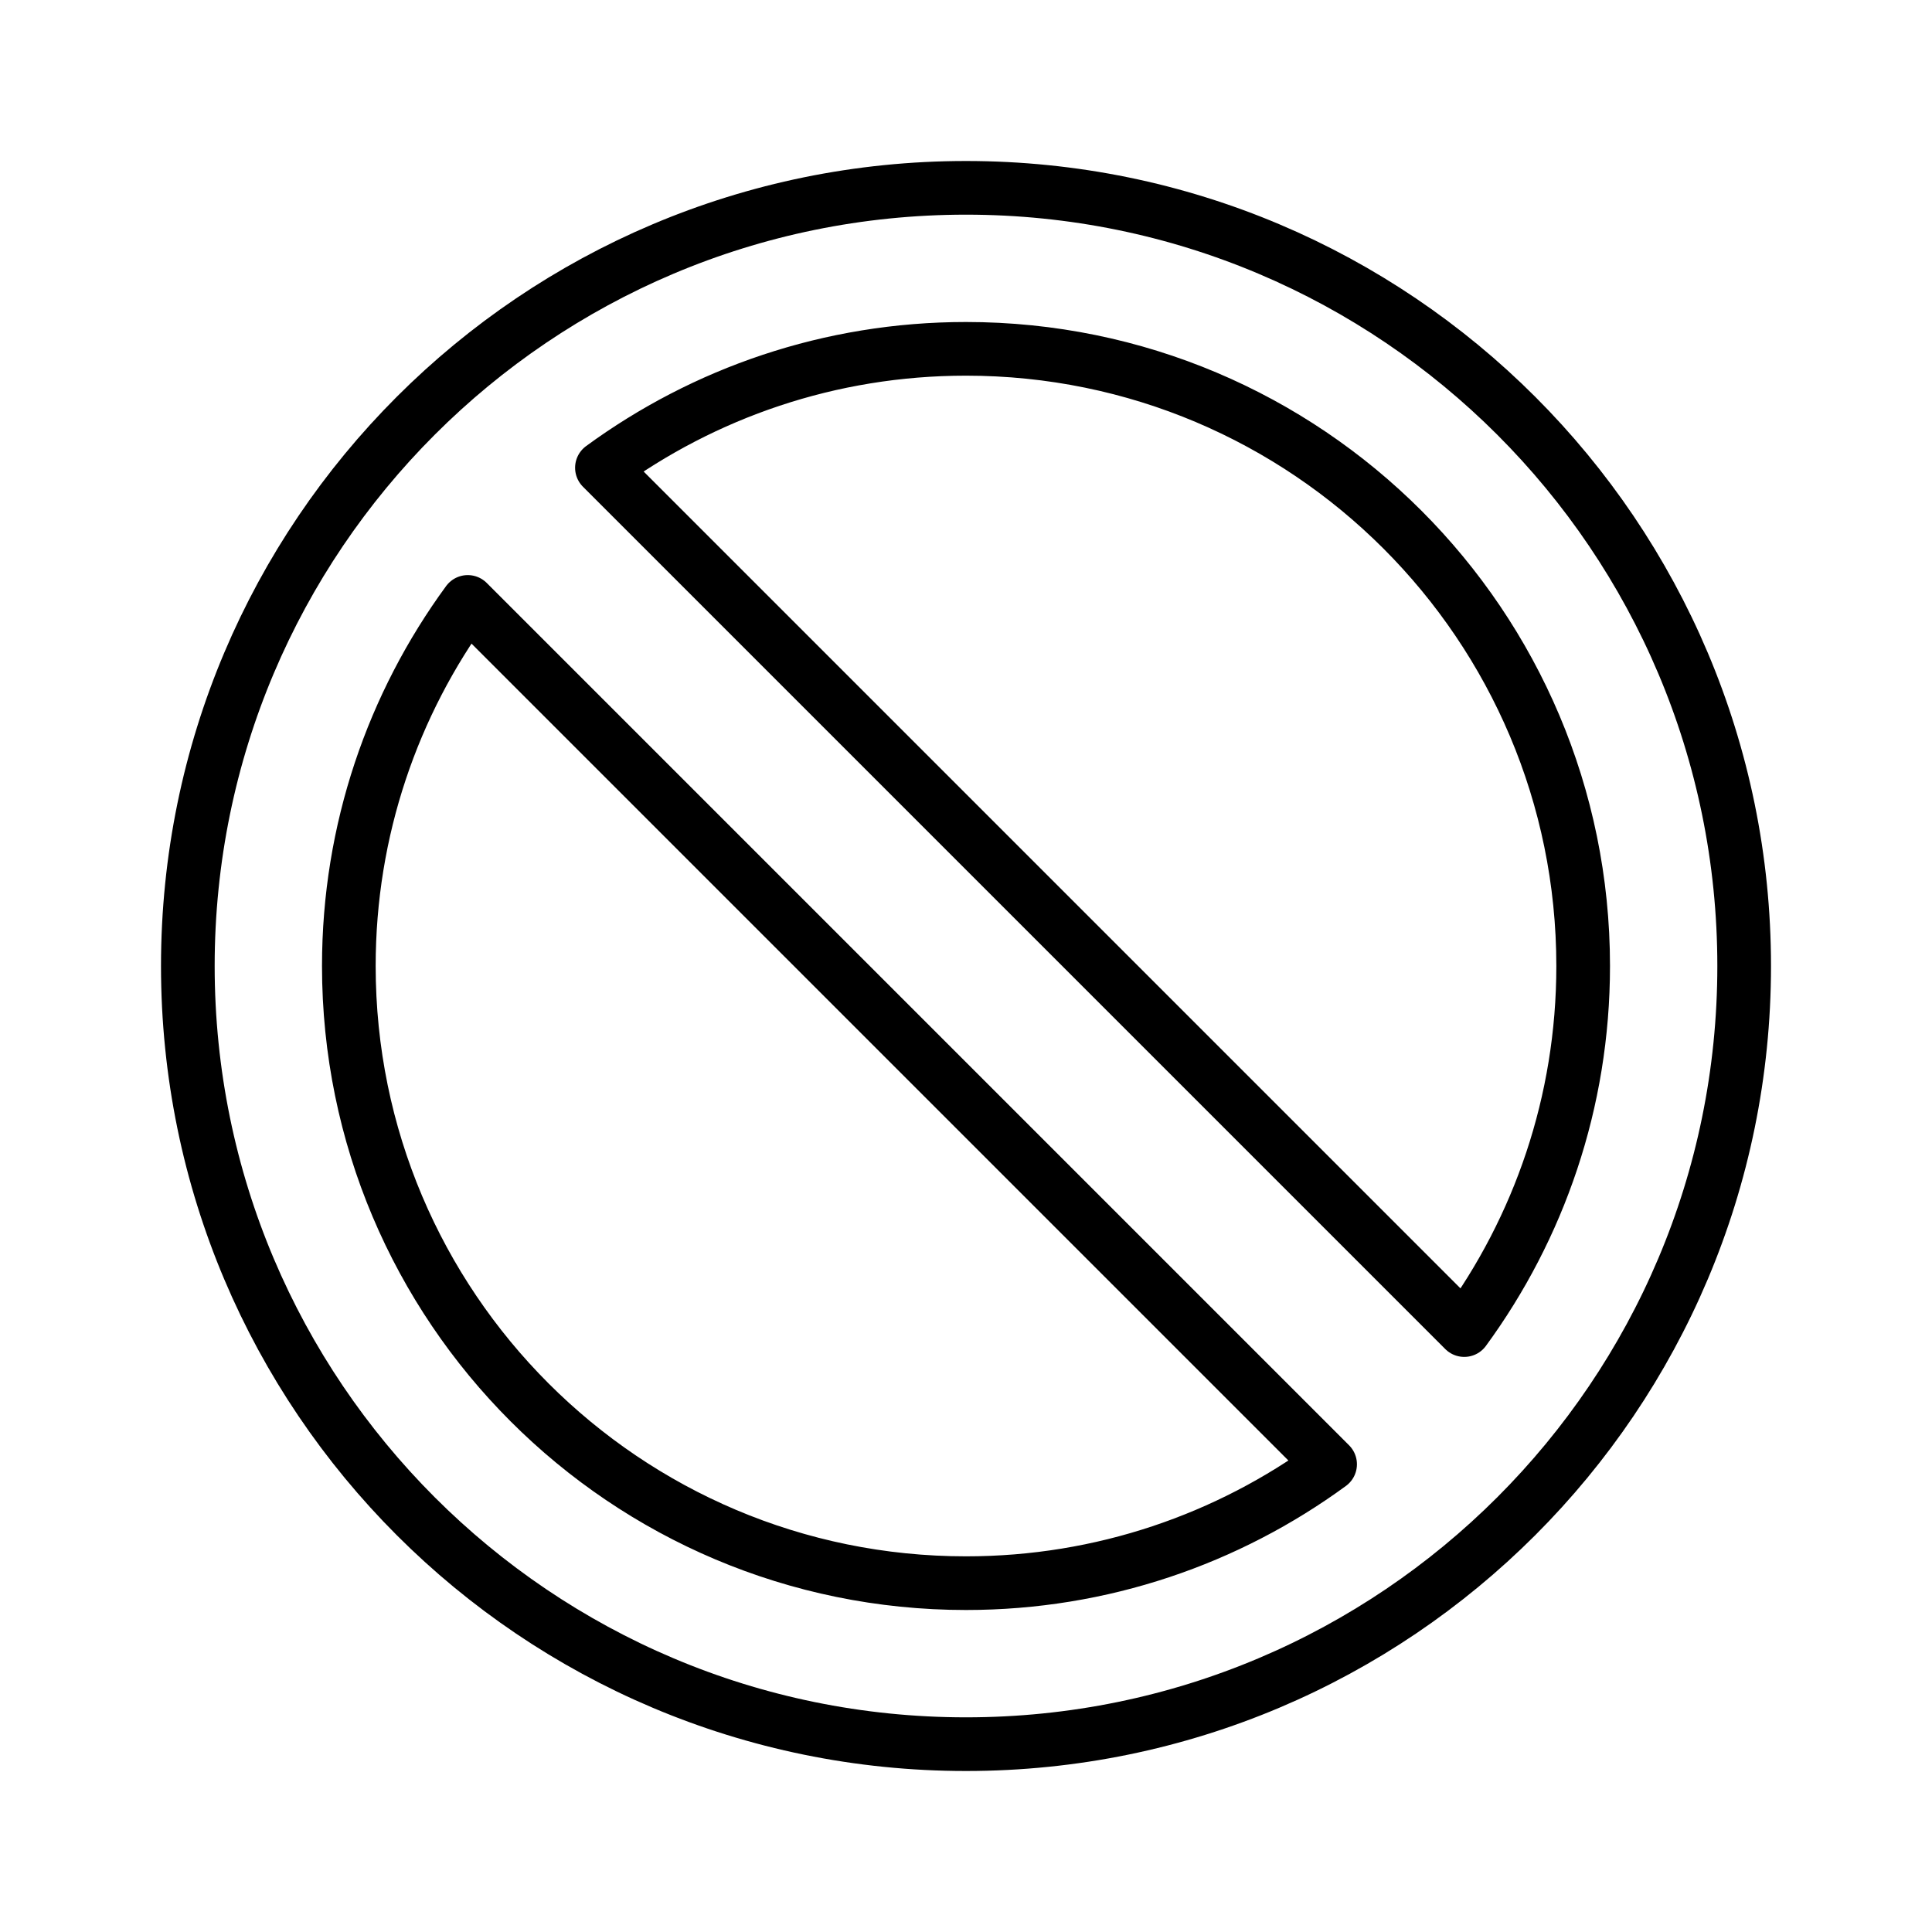
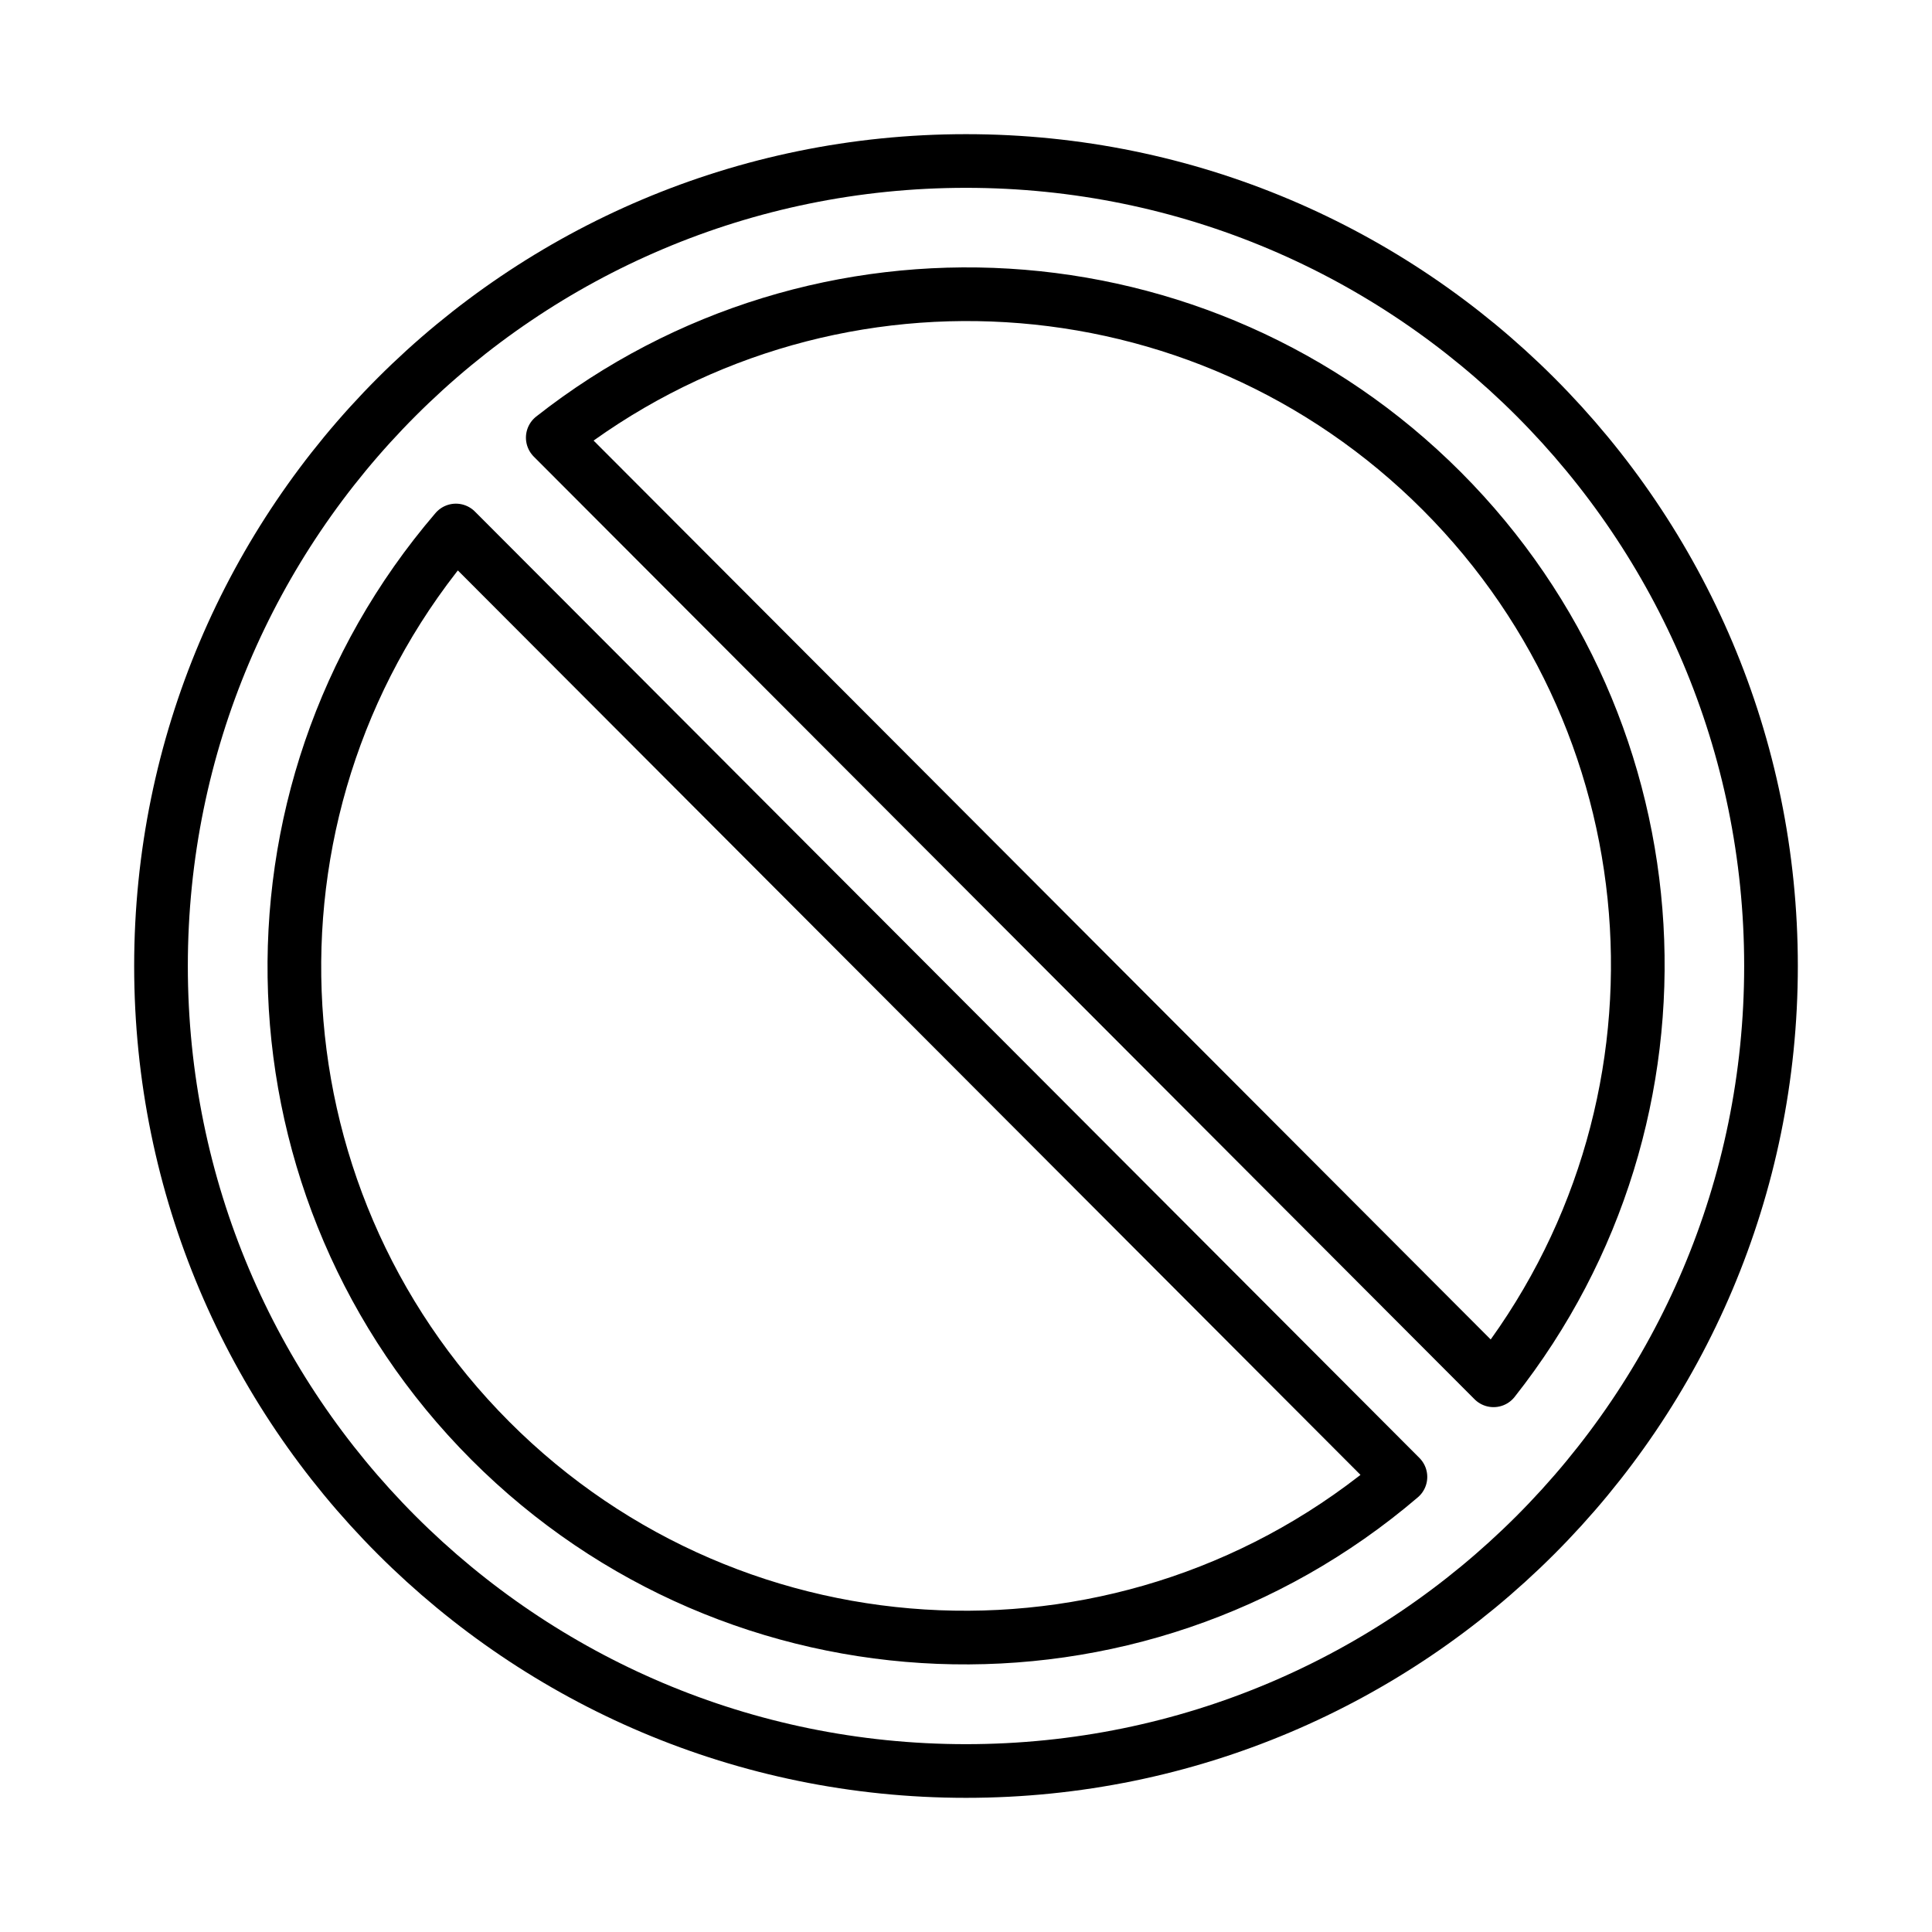
<svg xmlns="http://www.w3.org/2000/svg" id="emoji" viewBox="0 0 72 72">
  <g id="line">
-     <path id="_xD83D__xDEAB_" fill="none" stroke="#000000" stroke-linecap="round" stroke-linejoin="round" stroke-miterlimit="10" stroke-width="2" d="M36,7C19.984,7,7,19.984,7,36s12.984,29,29,29s29-12.984,29-29S52.016,7,36,7z M13,36c0-5.075,1.647-9.764,4.432-13.568 l32.137,32.137C45.764,57.352,41.075,59,36,59C23.297,59,13,48.703,13,36z M54.568,49.568L22.432,17.432 C26.236,14.648,30.925,13,36,13c12.703,0,23,10.297,23,23C59,41.075,57.352,45.764,54.568,49.568z" />
+     <circle cx="36" cy="36" r="30" fill="none" stroke="#000" stroke-linecap="round" stroke-linejoin="round" stroke-width="2" />
+     <path fill="none" stroke="#000" stroke-linecap="round" stroke-linejoin="round" stroke-width="2" d="m55.66 51.44a24.99 24.99 0 0 0-35.06-35.13z" />
+     <path fill="none" stroke="#000" stroke-linecap="round" stroke-linejoin="round" stroke-width="2" d="m16.99 19.77a24.99 24.99 0 0 0 35.2 35.27z" />
  </g>
</svg>
